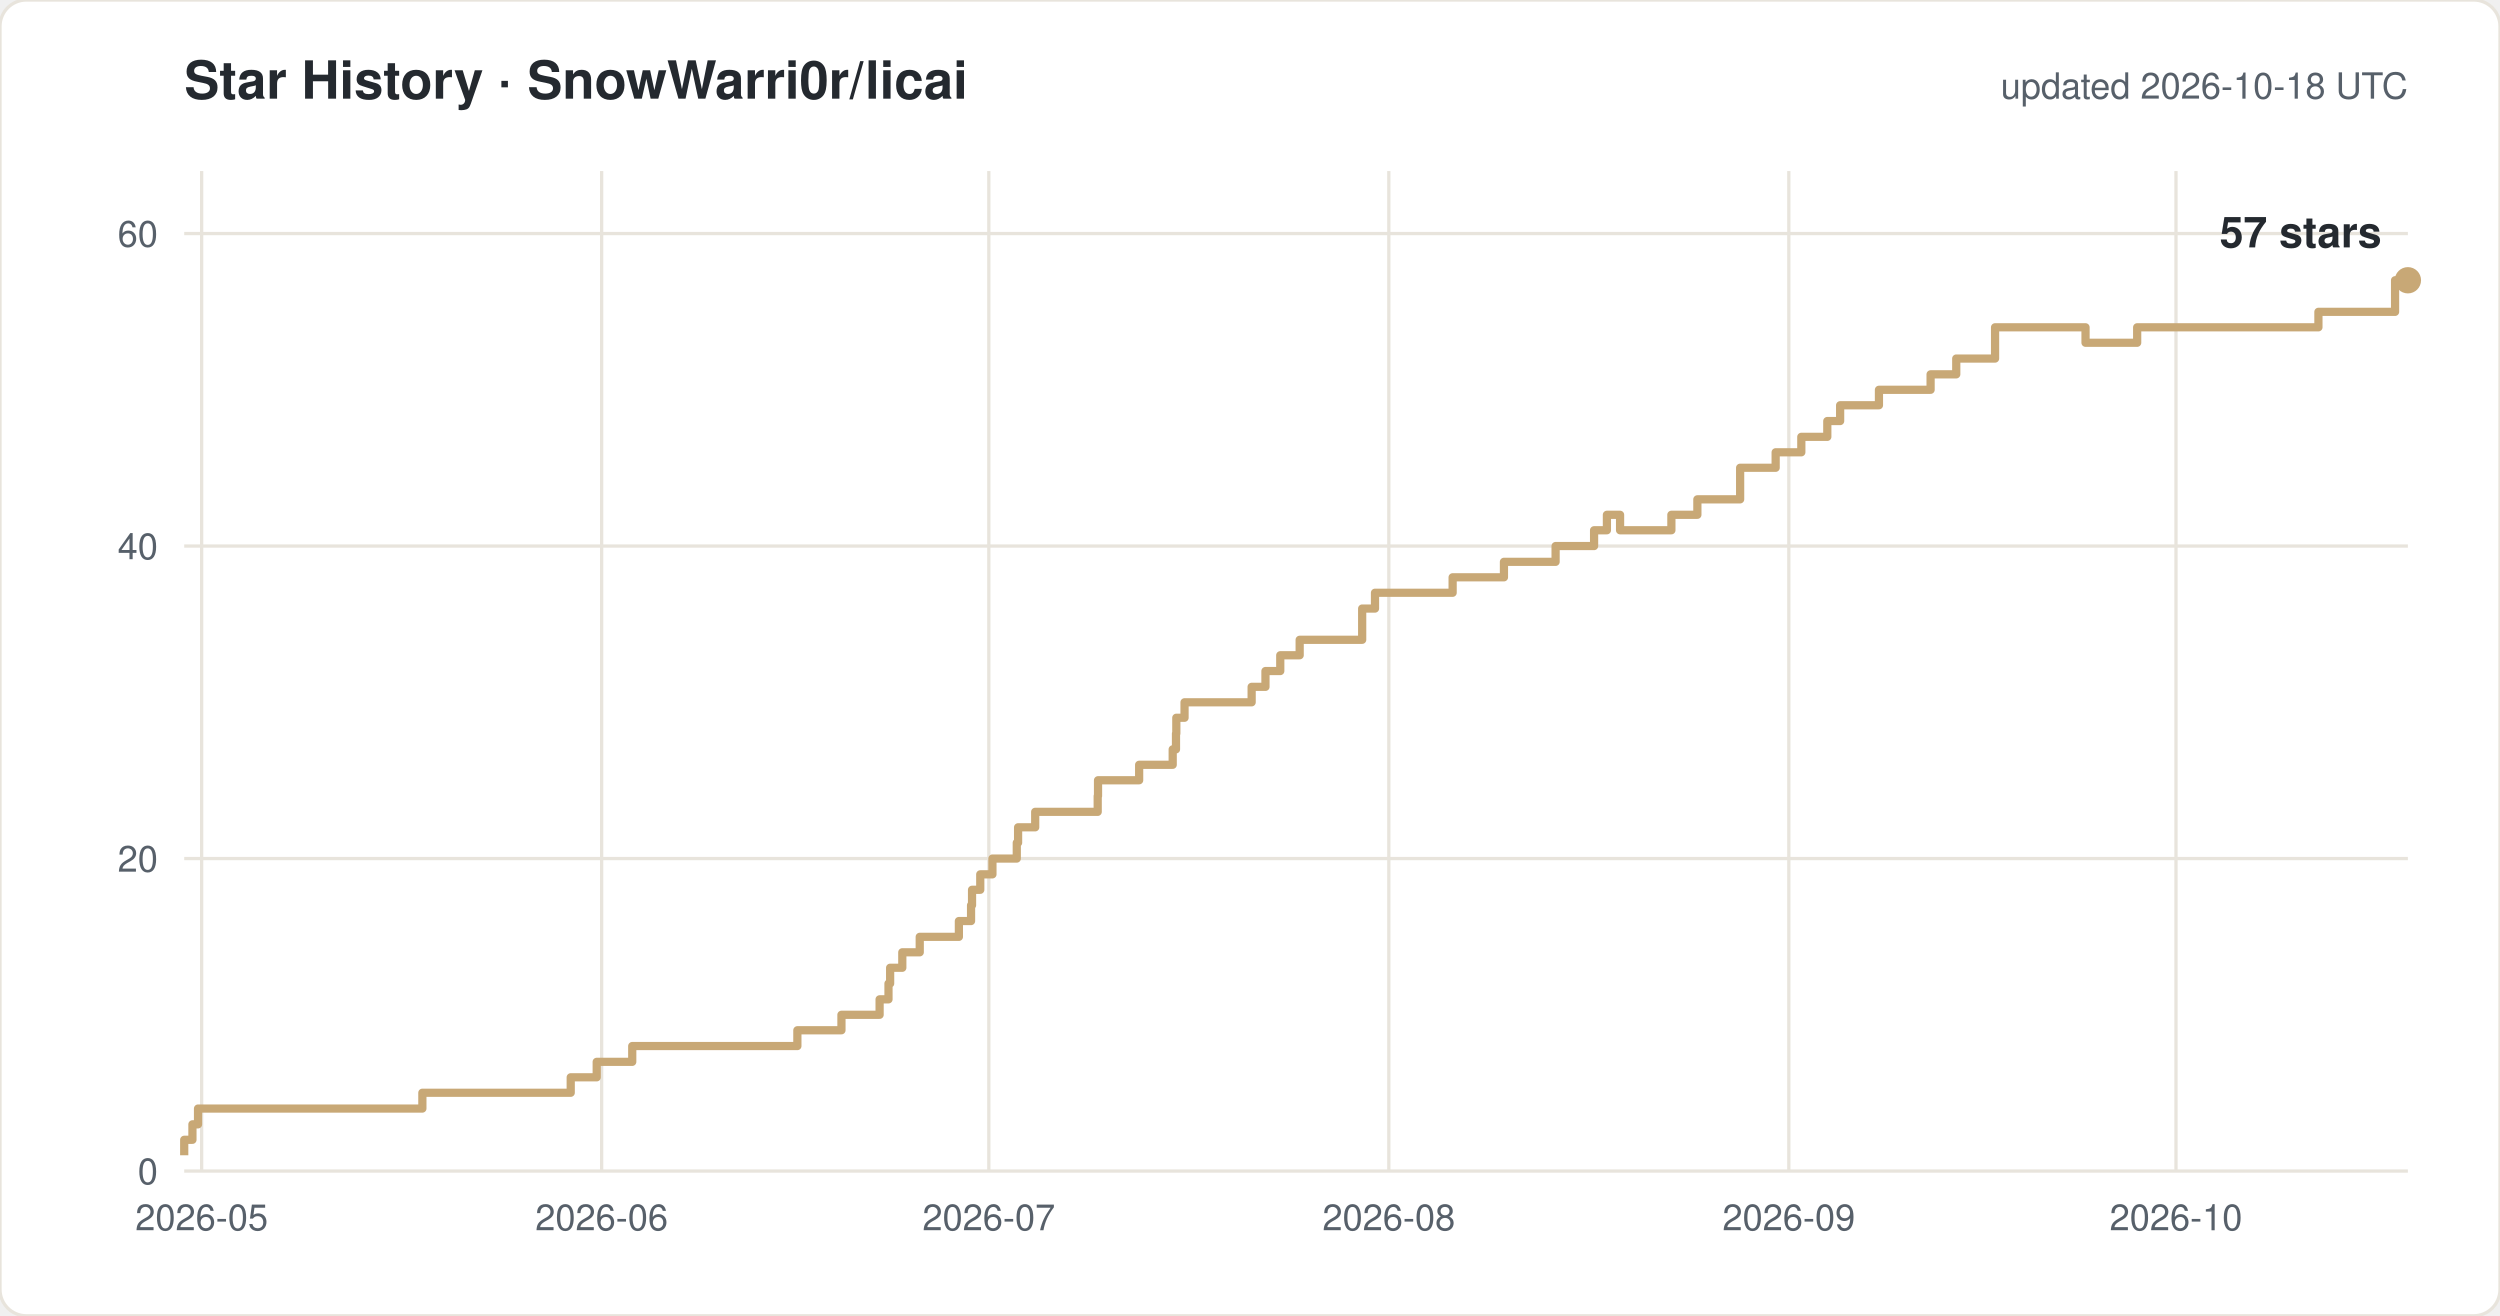
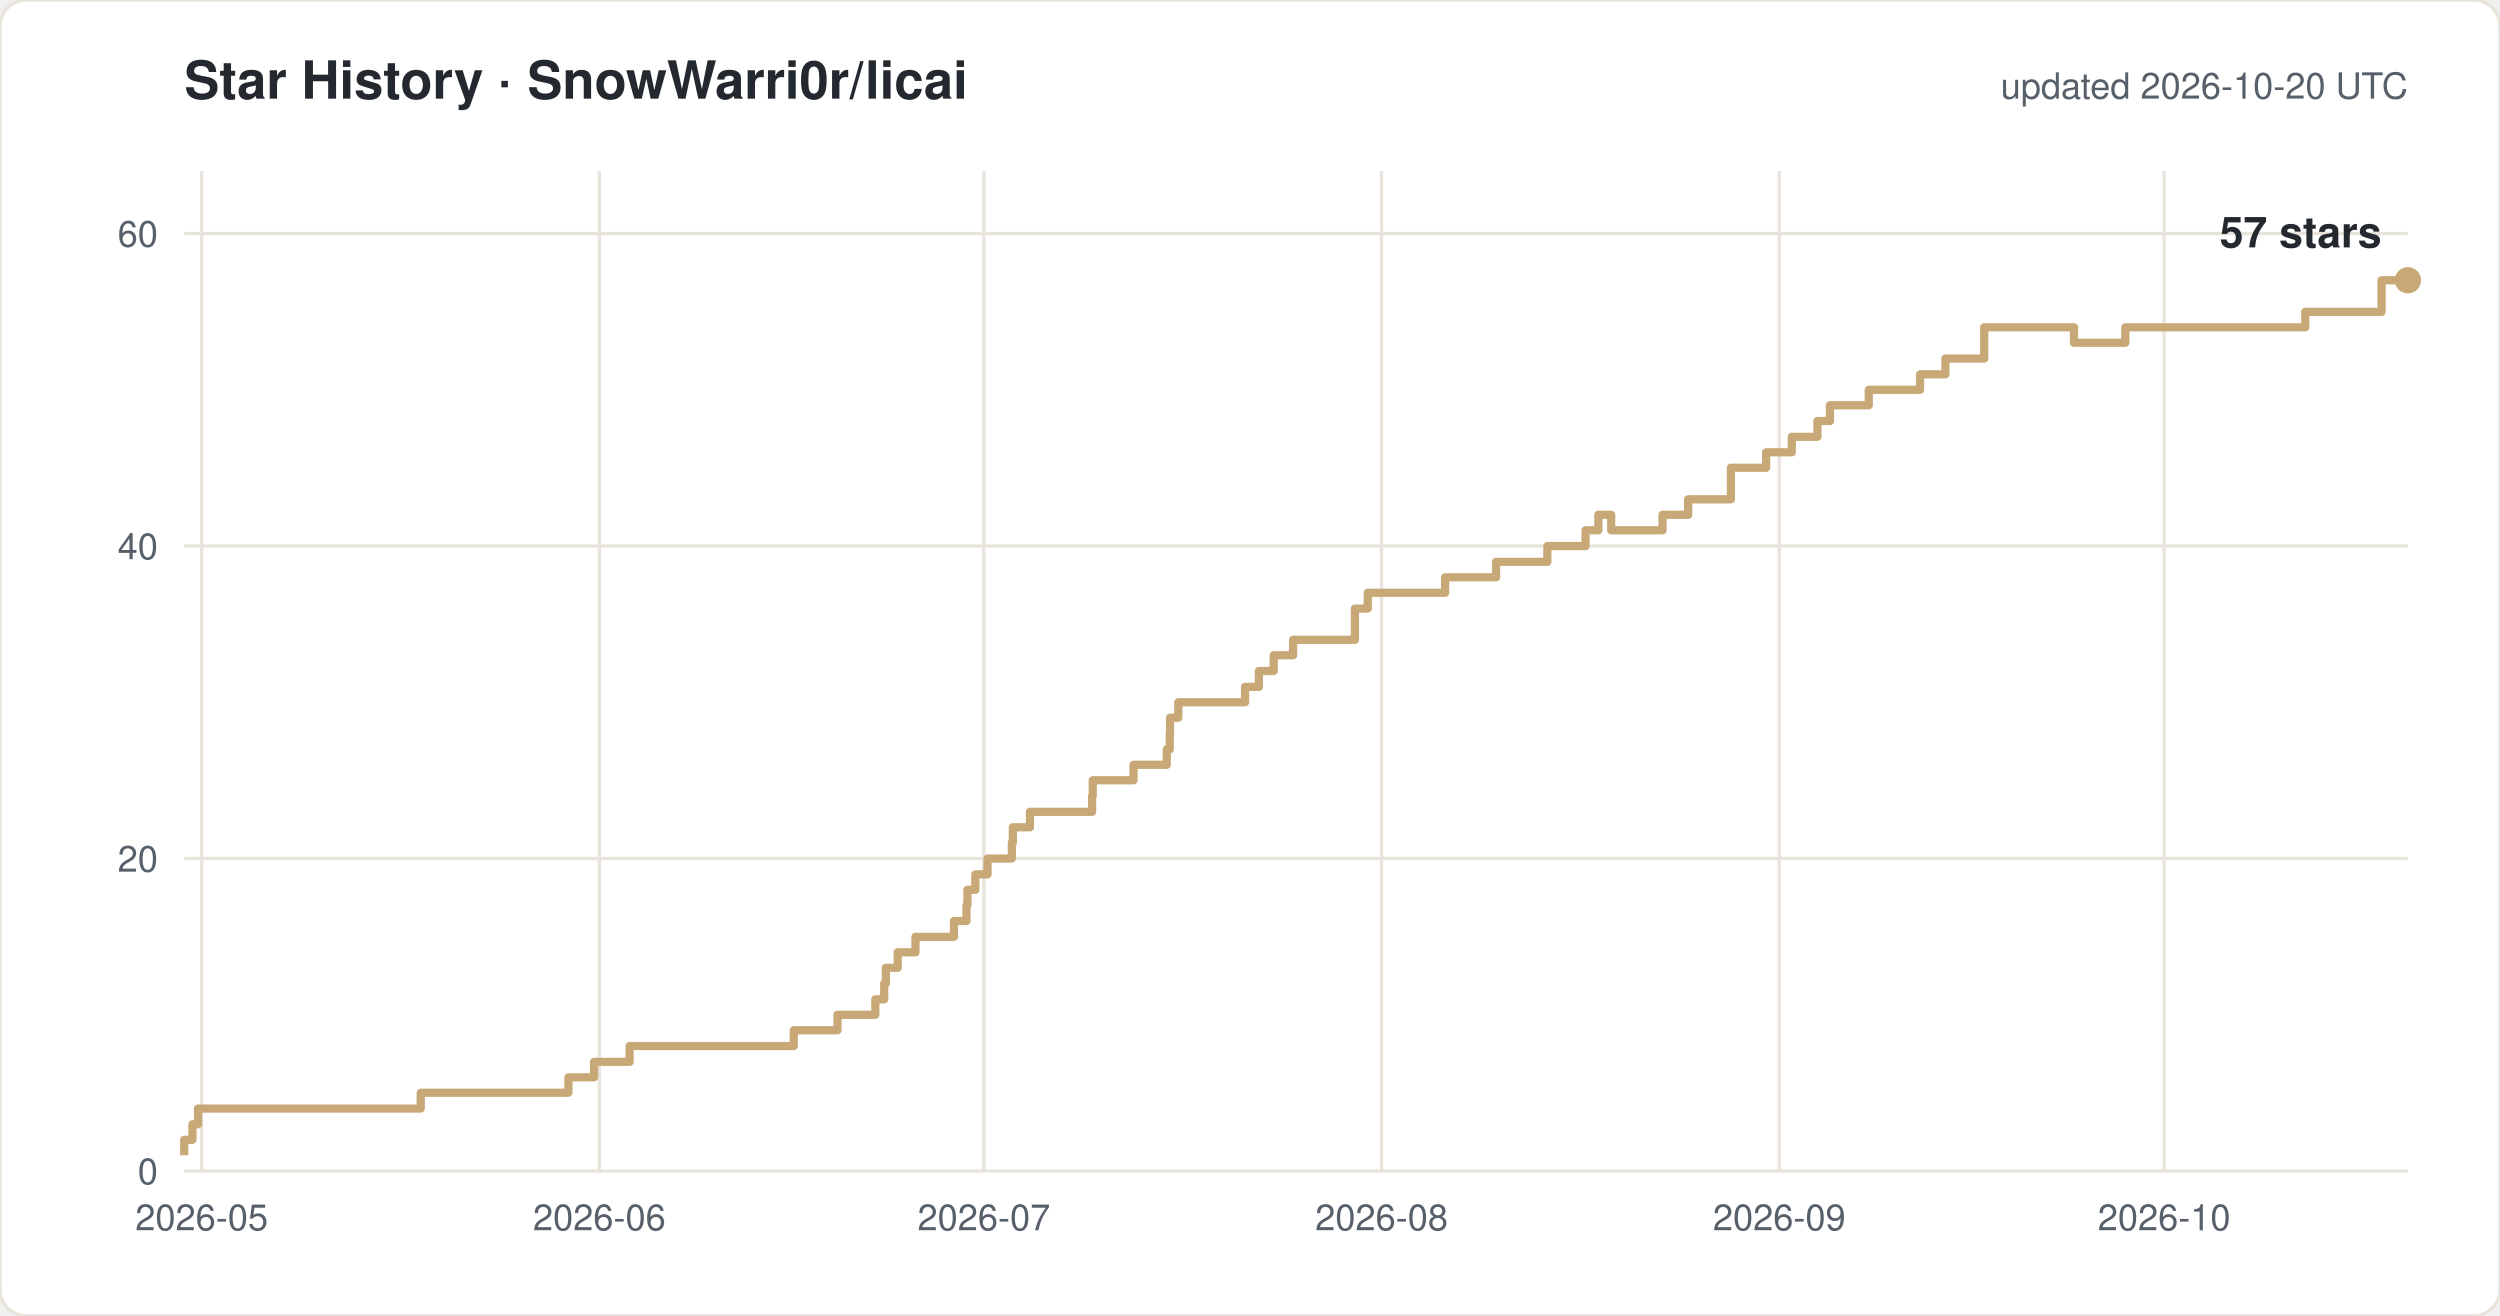
<svg xmlns="http://www.w3.org/2000/svg" width="760" height="400" viewBox="0 0 760 400" font-family="-apple-system,Segoe UI,Helvetica,Arial,sans-serif">
  <rect width="760" height="400" rx="8" fill="#ffffff" stroke="#e8e4dc" />
  <text x="56" y="30" font-size="16" font-weight="600" fill="#24292f">Star History · SnowWarri0r/licai</text>
-   <text x="732" y="30" font-size="11" fill="#57606a" text-anchor="end">updated 2026-10-18 UTC</text>
+   <text x="732" y="30" font-size="11" fill="#57606a" text-anchor="end">updated 2026-10-20 UTC</text>
  <line x1="56" y1="356.0" x2="732" y2="356.0" stroke="#e8e4dc" />
  <text x="48" y="360.0" font-size="11" fill="#57606a" text-anchor="end">0</text>
  <line x1="56" y1="261.0" x2="732" y2="261.0" stroke="#e8e4dc" />
  <text x="48" y="265.0" font-size="11" fill="#57606a" text-anchor="end">20</text>
  <line x1="56" y1="166.0" x2="732" y2="166.0" stroke="#e8e4dc" />
  <text x="48" y="170.0" font-size="11" fill="#57606a" text-anchor="end">40</text>
  <line x1="56" y1="71.0" x2="732" y2="71.0" stroke="#e8e4dc" />
  <text x="48" y="75.0" font-size="11" fill="#57606a" text-anchor="end">60</text>
  <line x1="61.3" y1="52" x2="61.3" y2="356" stroke="#e8e4dc" />
  <text x="61.3" y="374" font-size="11" fill="#57606a" text-anchor="middle">2026-05</text>
-   <line x1="182.9" y1="52" x2="182.9" y2="356" stroke="#e8e4dc" />
-   <text x="182.9" y="374" font-size="11" fill="#57606a" text-anchor="middle">2026-06</text>
-   <line x1="300.6" y1="52" x2="300.6" y2="356" stroke="#e8e4dc" />
-   <text x="300.6" y="374" font-size="11" fill="#57606a" text-anchor="middle">2026-07</text>
-   <line x1="422.2" y1="52" x2="422.2" y2="356" stroke="#e8e4dc" />
-   <text x="422.2" y="374" font-size="11" fill="#57606a" text-anchor="middle">2026-08</text>
-   <line x1="543.8" y1="52" x2="543.8" y2="356" stroke="#e8e4dc" />
-   <text x="543.8" y="374" font-size="11" fill="#57606a" text-anchor="middle">2026-09</text>
-   <line x1="661.5" y1="52" x2="661.5" y2="356" stroke="#e8e4dc" />
-   <text x="661.5" y="374" font-size="11" fill="#57606a" text-anchor="middle">2026-10</text>
-   <path d="M 56.0 351.2 H 56.0 V 346.5 H 58.5 V 341.8 H 60.2 V 337.0 H 128.4 V 332.2 H 173.5 V 327.5 H 181.4 V 322.8 H 192.2 V 318.0 H 242.4 V 313.2 H 255.8 V 308.5 H 267.4 V 303.8 H 270.1 V 299.0 H 270.6 V 294.2 H 274.3 V 289.5 H 279.6 V 284.8 H 291.5 V 280.0 H 295.2 V 275.2 H 295.5 V 270.5 H 298.0 V 265.8 H 301.7 V 261.0 H 309.1 V 256.2 H 309.5 V 251.5 H 314.7 V 246.8 H 333.7 V 242.0 H 333.8 V 237.2 H 346.3 V 232.5 H 356.5 V 227.8 H 357.5 V 223.0 H 357.6 V 218.2 H 360.1 V 213.5 H 380.5 V 208.8 H 384.7 V 204.0 H 389.2 V 199.2 H 395.1 V 194.5 H 414.1 V 185.0 H 418.0 V 180.2 H 441.6 V 175.5 H 457.2 V 170.8 H 472.9 V 166.0 H 484.6 V 161.2 H 488.5 V 156.5 H 492.5 V 161.2 H 508.1 V 156.5 H 516.0 V 151.8 H 529.0 V 142.2 H 539.8 V 137.5 H 547.6 V 132.8 H 555.5 V 128.0 H 559.4 V 123.2 H 571.2 V 118.5 H 586.9 V 113.8 H 594.7 V 109.0 H 606.5 V 99.5 H 634.0 V 104.2 H 649.7 V 99.5 H 704.8 V 94.8 H 728.1 V 85.2 H 732.0" fill="none" stroke="#c8a876" stroke-width="2.5" stroke-linejoin="round" />
+   <line x1="182.2" y1="52" x2="182.2" y2="356" stroke="#e8e4dc" />
+   <text x="182.2" y="374" font-size="11" fill="#57606a" text-anchor="middle">2026-06</text>
+   <line x1="299.1" y1="52" x2="299.1" y2="356" stroke="#e8e4dc" />
+   <text x="299.1" y="374" font-size="11" fill="#57606a" text-anchor="middle">2026-07</text>
+   <line x1="420.0" y1="52" x2="420.0" y2="356" stroke="#e8e4dc" />
+   <text x="420.0" y="374" font-size="11" fill="#57606a" text-anchor="middle">2026-08</text>
+   <line x1="540.9" y1="52" x2="540.9" y2="356" stroke="#e8e4dc" />
+   <text x="540.9" y="374" font-size="11" fill="#57606a" text-anchor="middle">2026-09</text>
+   <line x1="657.9" y1="52" x2="657.9" y2="356" stroke="#e8e4dc" />
+   <text x="657.9" y="374" font-size="11" fill="#57606a" text-anchor="middle">2026-10</text>
+   <path d="M 56.0 351.2 H 56.0 V 346.5 H 58.5 V 341.8 H 60.2 V 337.0 H 127.9 V 332.2 H 172.8 V 327.5 H 180.6 V 322.8 H 191.4 V 318.0 H 241.3 V 313.2 H 254.6 V 308.5 H 266.1 V 303.8 H 268.8 V 299.0 H 269.3 V 294.2 H 272.9 V 289.5 H 278.3 V 284.8 H 290.0 V 280.0 H 293.8 V 275.2 H 294.1 V 270.5 H 296.5 V 265.8 H 300.2 V 261.0 H 307.6 V 256.2 H 307.9 V 251.5 H 313.1 V 246.8 H 332.0 V 242.0 H 332.2 V 237.2 H 344.6 V 232.5 H 354.7 V 227.8 H 355.6 V 223.0 H 355.7 V 218.2 H 358.2 V 213.5 H 378.5 V 208.8 H 382.7 V 204.0 H 387.2 V 199.2 H 393.1 V 194.5 H 411.9 V 185.0 H 415.8 V 180.2 H 439.3 V 175.5 H 454.8 V 170.8 H 470.4 V 166.0 H 482.0 V 161.2 H 485.9 V 156.5 H 489.8 V 161.2 H 505.4 V 156.5 H 513.2 V 151.8 H 526.2 V 142.2 H 536.9 V 137.5 H 544.7 V 132.8 H 552.5 V 128.0 H 556.3 V 123.2 H 568.1 V 118.5 H 583.7 V 113.8 H 591.4 V 109.0 H 603.2 V 99.5 H 630.5 V 104.2 H 646.1 V 99.5 H 700.8 V 94.8 H 724.0 V 85.2 H 732.0" fill="none" stroke="#c8a876" stroke-width="2.5" stroke-linejoin="round" />
  <circle cx="732.0" cy="85.2" r="4" fill="#c8a876" />
  <text x="724.0" y="75.2" font-size="13" font-weight="600" fill="#24292f" text-anchor="end">57 stars</text>
</svg>
